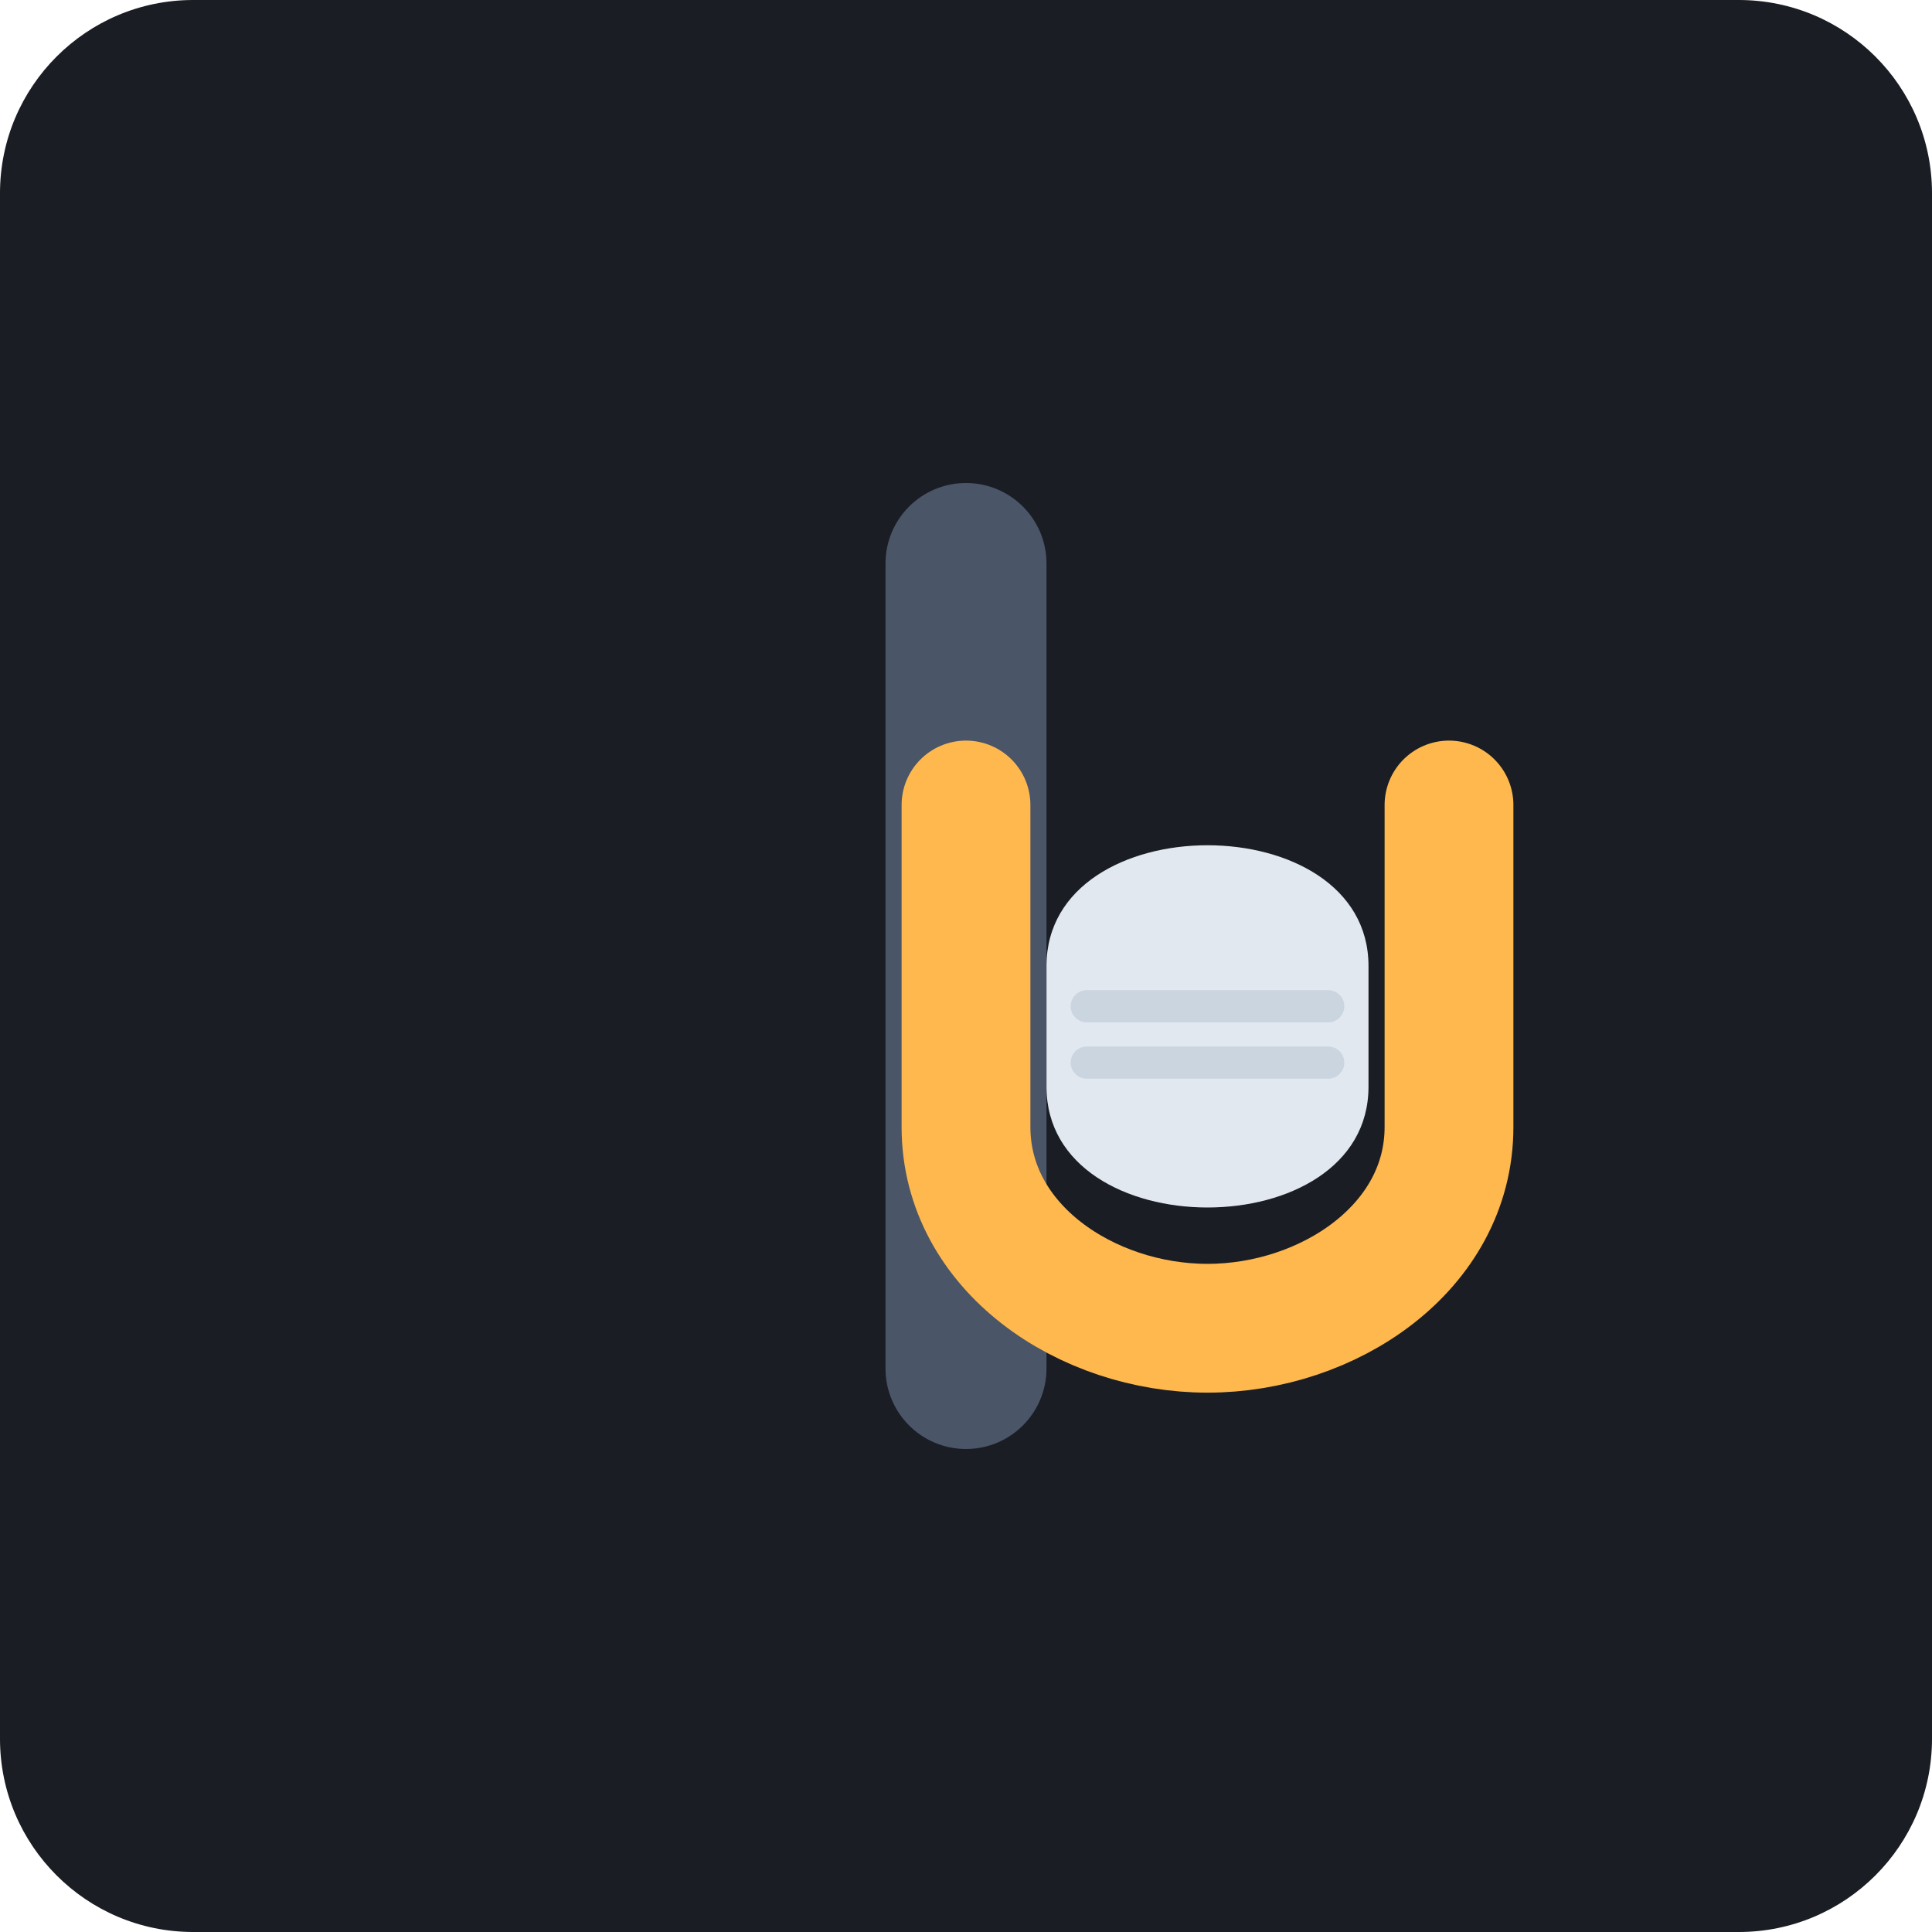
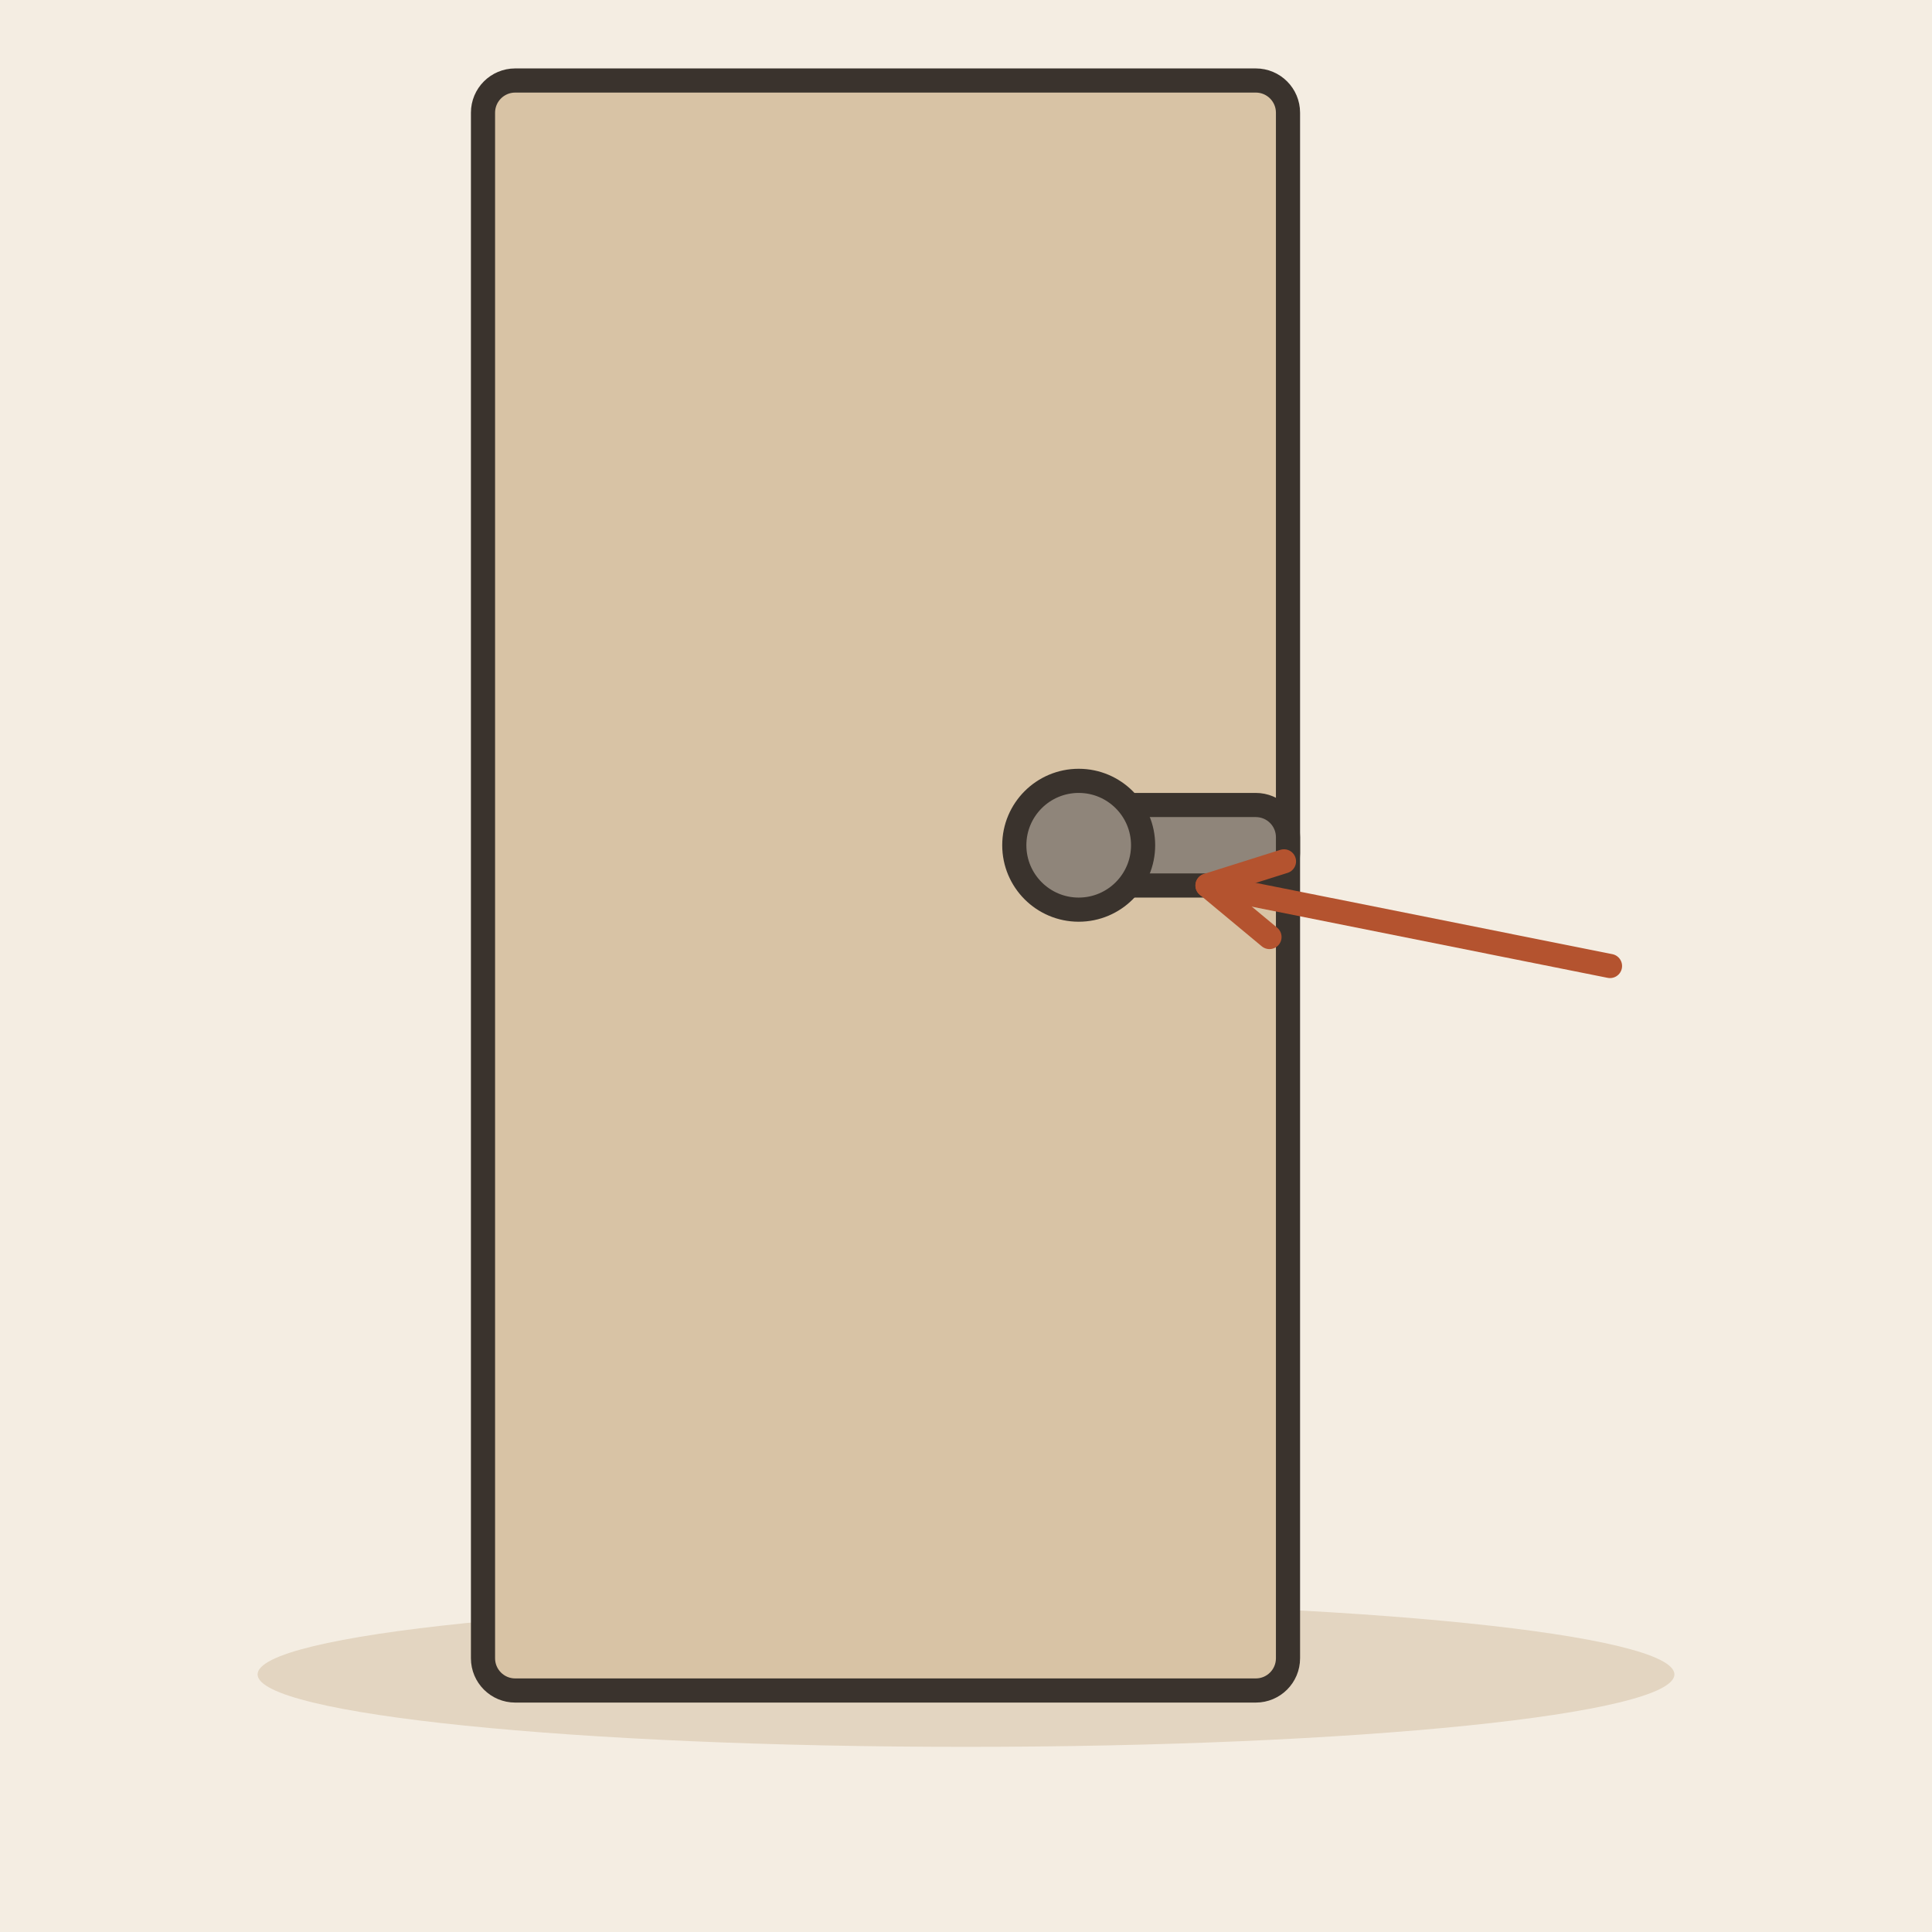
- <svg xmlns="http://www.w3.org/2000/svg" viewBox="0 0 240 240">
-   <rect width="240" height="240" rx="24" fill="#1A1D24" />
-   <g transform="translate(60, 60)">
-     <rect x="50" y="0" width="20" height="120" rx="10" fill="#4A5568" />
-     <path d="M 60 40 L 60 80 C 60 95 75 105 90 105 C 105 105 120 95 120 80 L 120 40" fill="none" stroke="#FFB84D" stroke-width="16" stroke-linecap="round" />
-     <path d="M 70 60 C 70 50 80 45 90 45 C 100 45 110 50 110 60 L 110 75 C 110 85 100 90 90 90 C 80 90 70 85 70 75 Z" fill="#E2E8F0" />
-     <path d="M 75 65 L 105 65" stroke="#CBD5E0" stroke-width="4" stroke-linecap="round" />
-     <path d="M 75 72 L 105 72" stroke="#CBD5E0" stroke-width="4" stroke-linecap="round" />
+ <svg xmlns="http://www.w3.org/2000/svg" viewBox="0 0 240 240" data-style="editorial">
+   <rect width="240" height="240" fill="#F4EDE2" />
+   <ellipse cx="120" cy="208" rx="88" ry="9" fill="#E3D5C1" />
+   <g transform="translate(110 110)">
+     <rect x="-50" y="-100" width="100" height="200" rx="4" fill="#D8C3A5" stroke="#3A332D" stroke-width="3" stroke-linecap="round" stroke-linejoin="round" />
+     <rect x="20" y="-10" width="30" height="10" rx="4" fill="#8F857A" stroke="#3A332D" stroke-width="3" stroke-linecap="round" stroke-linejoin="round" />
+     <circle cx="24" cy="-5" r="8" fill="#8F857A" stroke="#3A332D" stroke-width="3" stroke-linecap="round" stroke-linejoin="round" />
  </g>
+   <path d="M200 120L150 110" stroke="#B4532F" stroke-width="3" stroke-linecap="round" fill="none" />
+   <path d="M159.5 107.0L150 110L157.7 116.4" fill="none" stroke="#B4532F" stroke-width="3" stroke-linecap="round" stroke-linejoin="round" />
</svg>
